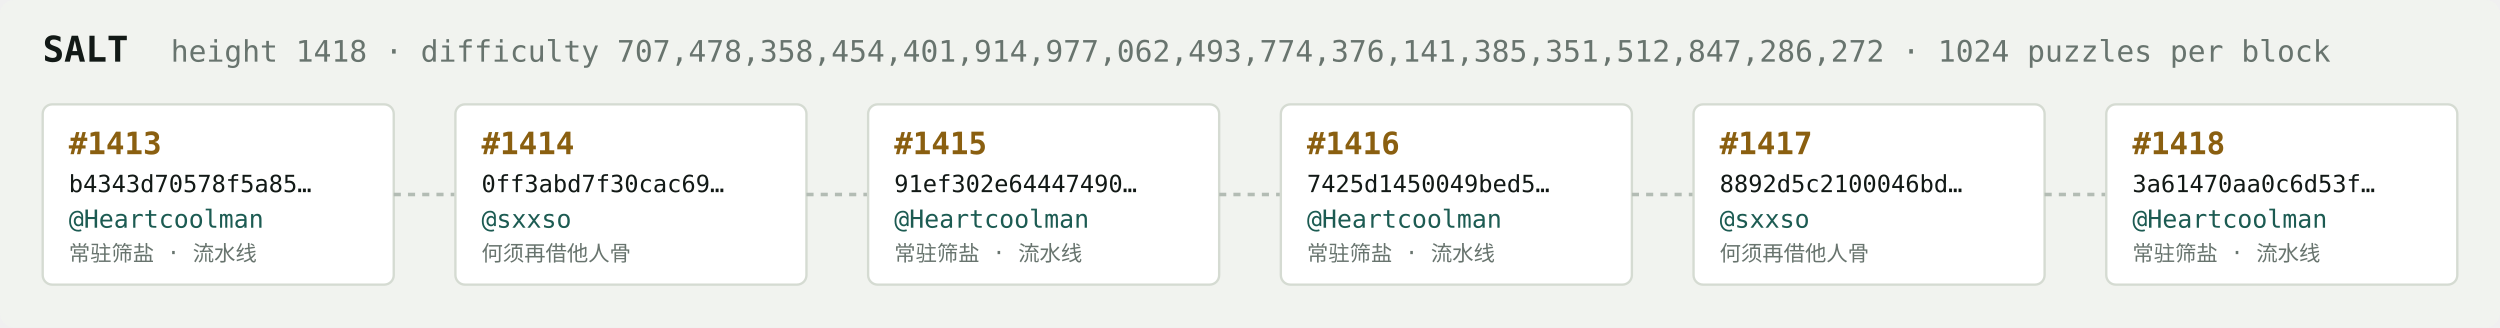
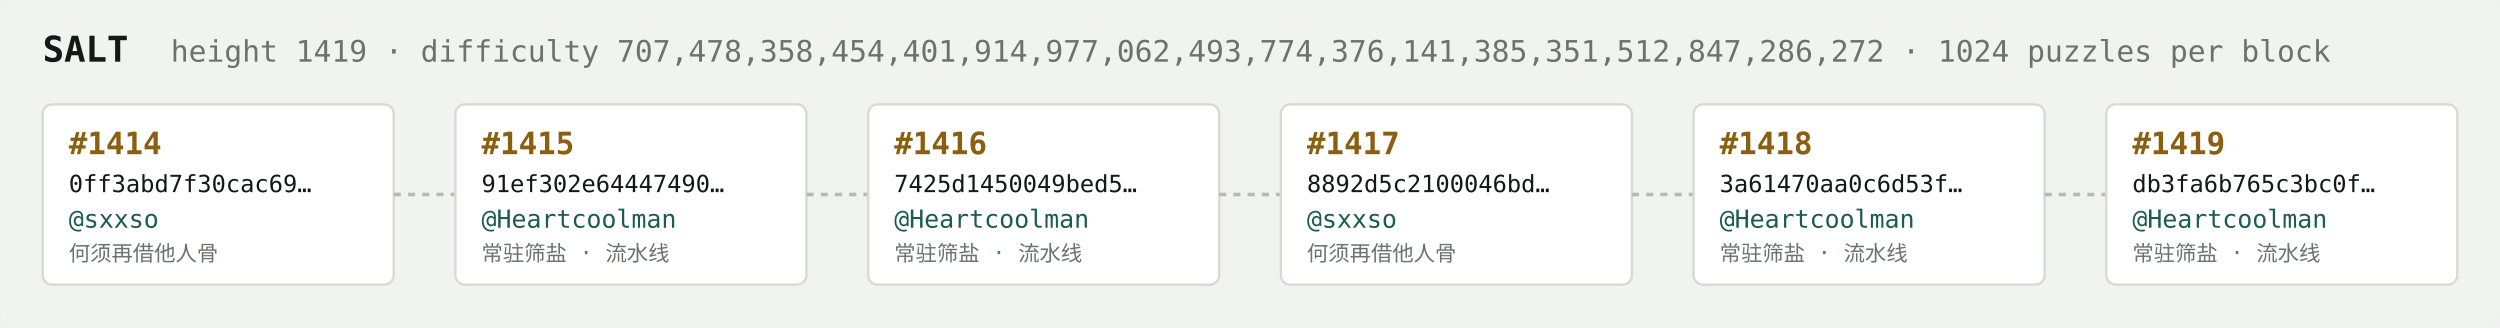
<svg xmlns="http://www.w3.org/2000/svg" width="1054" height="138" viewBox="0 0 1054 138" font-family="ui-monospace,SFMono-Regular,Menlo,monospace">
  <rect fill="#f1f3ef" width="1054" height="138" rx="6" />
  <text x="18" y="26" fill="#121916" font-size="15" font-weight="700">SALT</text>
-   <text x="72" y="26" fill="#68746e" font-size="12.5">height 1418 · difficulty 707,478,358,454,401,914,977,062,493,774,376,141,385,351,512,847,286,272 · 1024 puzzles per block</text>
+   <text x="72" y="26" fill="#68746e" font-size="12.5">height 1419 · difficulty 707,478,358,454,401,914,977,062,493,774,376,141,385,351,512,847,286,272 · 1024 puzzles per block</text>
  <rect x="18" y="44" width="148" height="76" rx="4" fill="#ffffff" stroke="#d5dbd2" stroke-width="1" />
-   <text x="29" y="65" fill="#8a5f10" font-size="13" font-weight="700">#1413</text>
-   <text x="29" y="81" fill="#121916" font-size="10">b4343d70578f5a85…</text>
-   <text x="29" y="96" fill="#1c5b52" font-size="10.5">@Heartcoolman</text>
-   <text x="29" y="110" fill="#68746e" font-size="9">常驻筛盐 · 流水线</text>
+   <text x="29" y="65" fill="#8a5f10" font-size="13" font-weight="700">#1414</text>
+   <text x="29" y="81" fill="#121916" font-size="10">0ff3abd7f30cac69…</text>
+   <text x="29" y="96" fill="#1c5b52" font-size="10.5">@sxxso</text>
+   <text x="29" y="110" fill="#68746e" font-size="9">何须再借他人骨</text>
  <line x1="166" y1="82.0" x2="192" y2="82.0" stroke="#b3bcb4" stroke-width="1.5" stroke-dasharray="3 3" />
  <rect x="192" y="44" width="148" height="76" rx="4" fill="#ffffff" stroke="#d5dbd2" stroke-width="1" />
-   <text x="203" y="65" fill="#8a5f10" font-size="13" font-weight="700">#1414</text>
-   <text x="203" y="81" fill="#121916" font-size="10">0ff3abd7f30cac69…</text>
-   <text x="203" y="96" fill="#1c5b52" font-size="10.5">@sxxso</text>
-   <text x="203" y="110" fill="#68746e" font-size="9">何须再借他人骨</text>
+   <text x="203" y="65" fill="#8a5f10" font-size="13" font-weight="700">#1415</text>
+   <text x="203" y="81" fill="#121916" font-size="10">91ef302e64447490…</text>
+   <text x="203" y="96" fill="#1c5b52" font-size="10.5">@Heartcoolman</text>
+   <text x="203" y="110" fill="#68746e" font-size="9">常驻筛盐 · 流水线</text>
  <line x1="340" y1="82.0" x2="366" y2="82.0" stroke="#b3bcb4" stroke-width="1.5" stroke-dasharray="3 3" />
  <rect x="366" y="44" width="148" height="76" rx="4" fill="#ffffff" stroke="#d5dbd2" stroke-width="1" />
-   <text x="377" y="65" fill="#8a5f10" font-size="13" font-weight="700">#1415</text>
-   <text x="377" y="81" fill="#121916" font-size="10">91ef302e64447490…</text>
+   <text x="377" y="65" fill="#8a5f10" font-size="13" font-weight="700">#1416</text>
+   <text x="377" y="81" fill="#121916" font-size="10">7425d1450049bed5…</text>
  <text x="377" y="96" fill="#1c5b52" font-size="10.5">@Heartcoolman</text>
  <text x="377" y="110" fill="#68746e" font-size="9">常驻筛盐 · 流水线</text>
  <line x1="514" y1="82.0" x2="540" y2="82.0" stroke="#b3bcb4" stroke-width="1.5" stroke-dasharray="3 3" />
  <rect x="540" y="44" width="148" height="76" rx="4" fill="#ffffff" stroke="#d5dbd2" stroke-width="1" />
-   <text x="551" y="65" fill="#8a5f10" font-size="13" font-weight="700">#1416</text>
-   <text x="551" y="81" fill="#121916" font-size="10">7425d1450049bed5…</text>
-   <text x="551" y="96" fill="#1c5b52" font-size="10.5">@Heartcoolman</text>
-   <text x="551" y="110" fill="#68746e" font-size="9">常驻筛盐 · 流水线</text>
+   <text x="551" y="65" fill="#8a5f10" font-size="13" font-weight="700">#1417</text>
+   <text x="551" y="81" fill="#121916" font-size="10">8892d5c2100046bd…</text>
+   <text x="551" y="96" fill="#1c5b52" font-size="10.5">@sxxso</text>
+   <text x="551" y="110" fill="#68746e" font-size="9">何须再借他人骨</text>
  <line x1="688" y1="82.0" x2="714" y2="82.0" stroke="#b3bcb4" stroke-width="1.5" stroke-dasharray="3 3" />
  <rect x="714" y="44" width="148" height="76" rx="4" fill="#ffffff" stroke="#d5dbd2" stroke-width="1" />
-   <text x="725" y="65" fill="#8a5f10" font-size="13" font-weight="700">#1417</text>
-   <text x="725" y="81" fill="#121916" font-size="10">8892d5c2100046bd…</text>
-   <text x="725" y="96" fill="#1c5b52" font-size="10.5">@sxxso</text>
-   <text x="725" y="110" fill="#68746e" font-size="9">何须再借他人骨</text>
+   <text x="725" y="65" fill="#8a5f10" font-size="13" font-weight="700">#1418</text>
+   <text x="725" y="81" fill="#121916" font-size="10">3a61470aa0c6d53f…</text>
+   <text x="725" y="96" fill="#1c5b52" font-size="10.5">@Heartcoolman</text>
+   <text x="725" y="110" fill="#68746e" font-size="9">常驻筛盐 · 流水线</text>
  <line x1="862" y1="82.0" x2="888" y2="82.0" stroke="#b3bcb4" stroke-width="1.5" stroke-dasharray="3 3" />
  <rect x="888" y="44" width="148" height="76" rx="4" fill="#ffffff" stroke="#d5dbd2" stroke-width="1" />
-   <text x="899" y="65" fill="#8a5f10" font-size="13" font-weight="700">#1418</text>
-   <text x="899" y="81" fill="#121916" font-size="10">3a61470aa0c6d53f…</text>
+   <text x="899" y="65" fill="#8a5f10" font-size="13" font-weight="700">#1419</text>
+   <text x="899" y="81" fill="#121916" font-size="10">db3fa6b765c3bc0f…</text>
  <text x="899" y="96" fill="#1c5b52" font-size="10.5">@Heartcoolman</text>
  <text x="899" y="110" fill="#68746e" font-size="9">常驻筛盐 · 流水线</text>
</svg>
